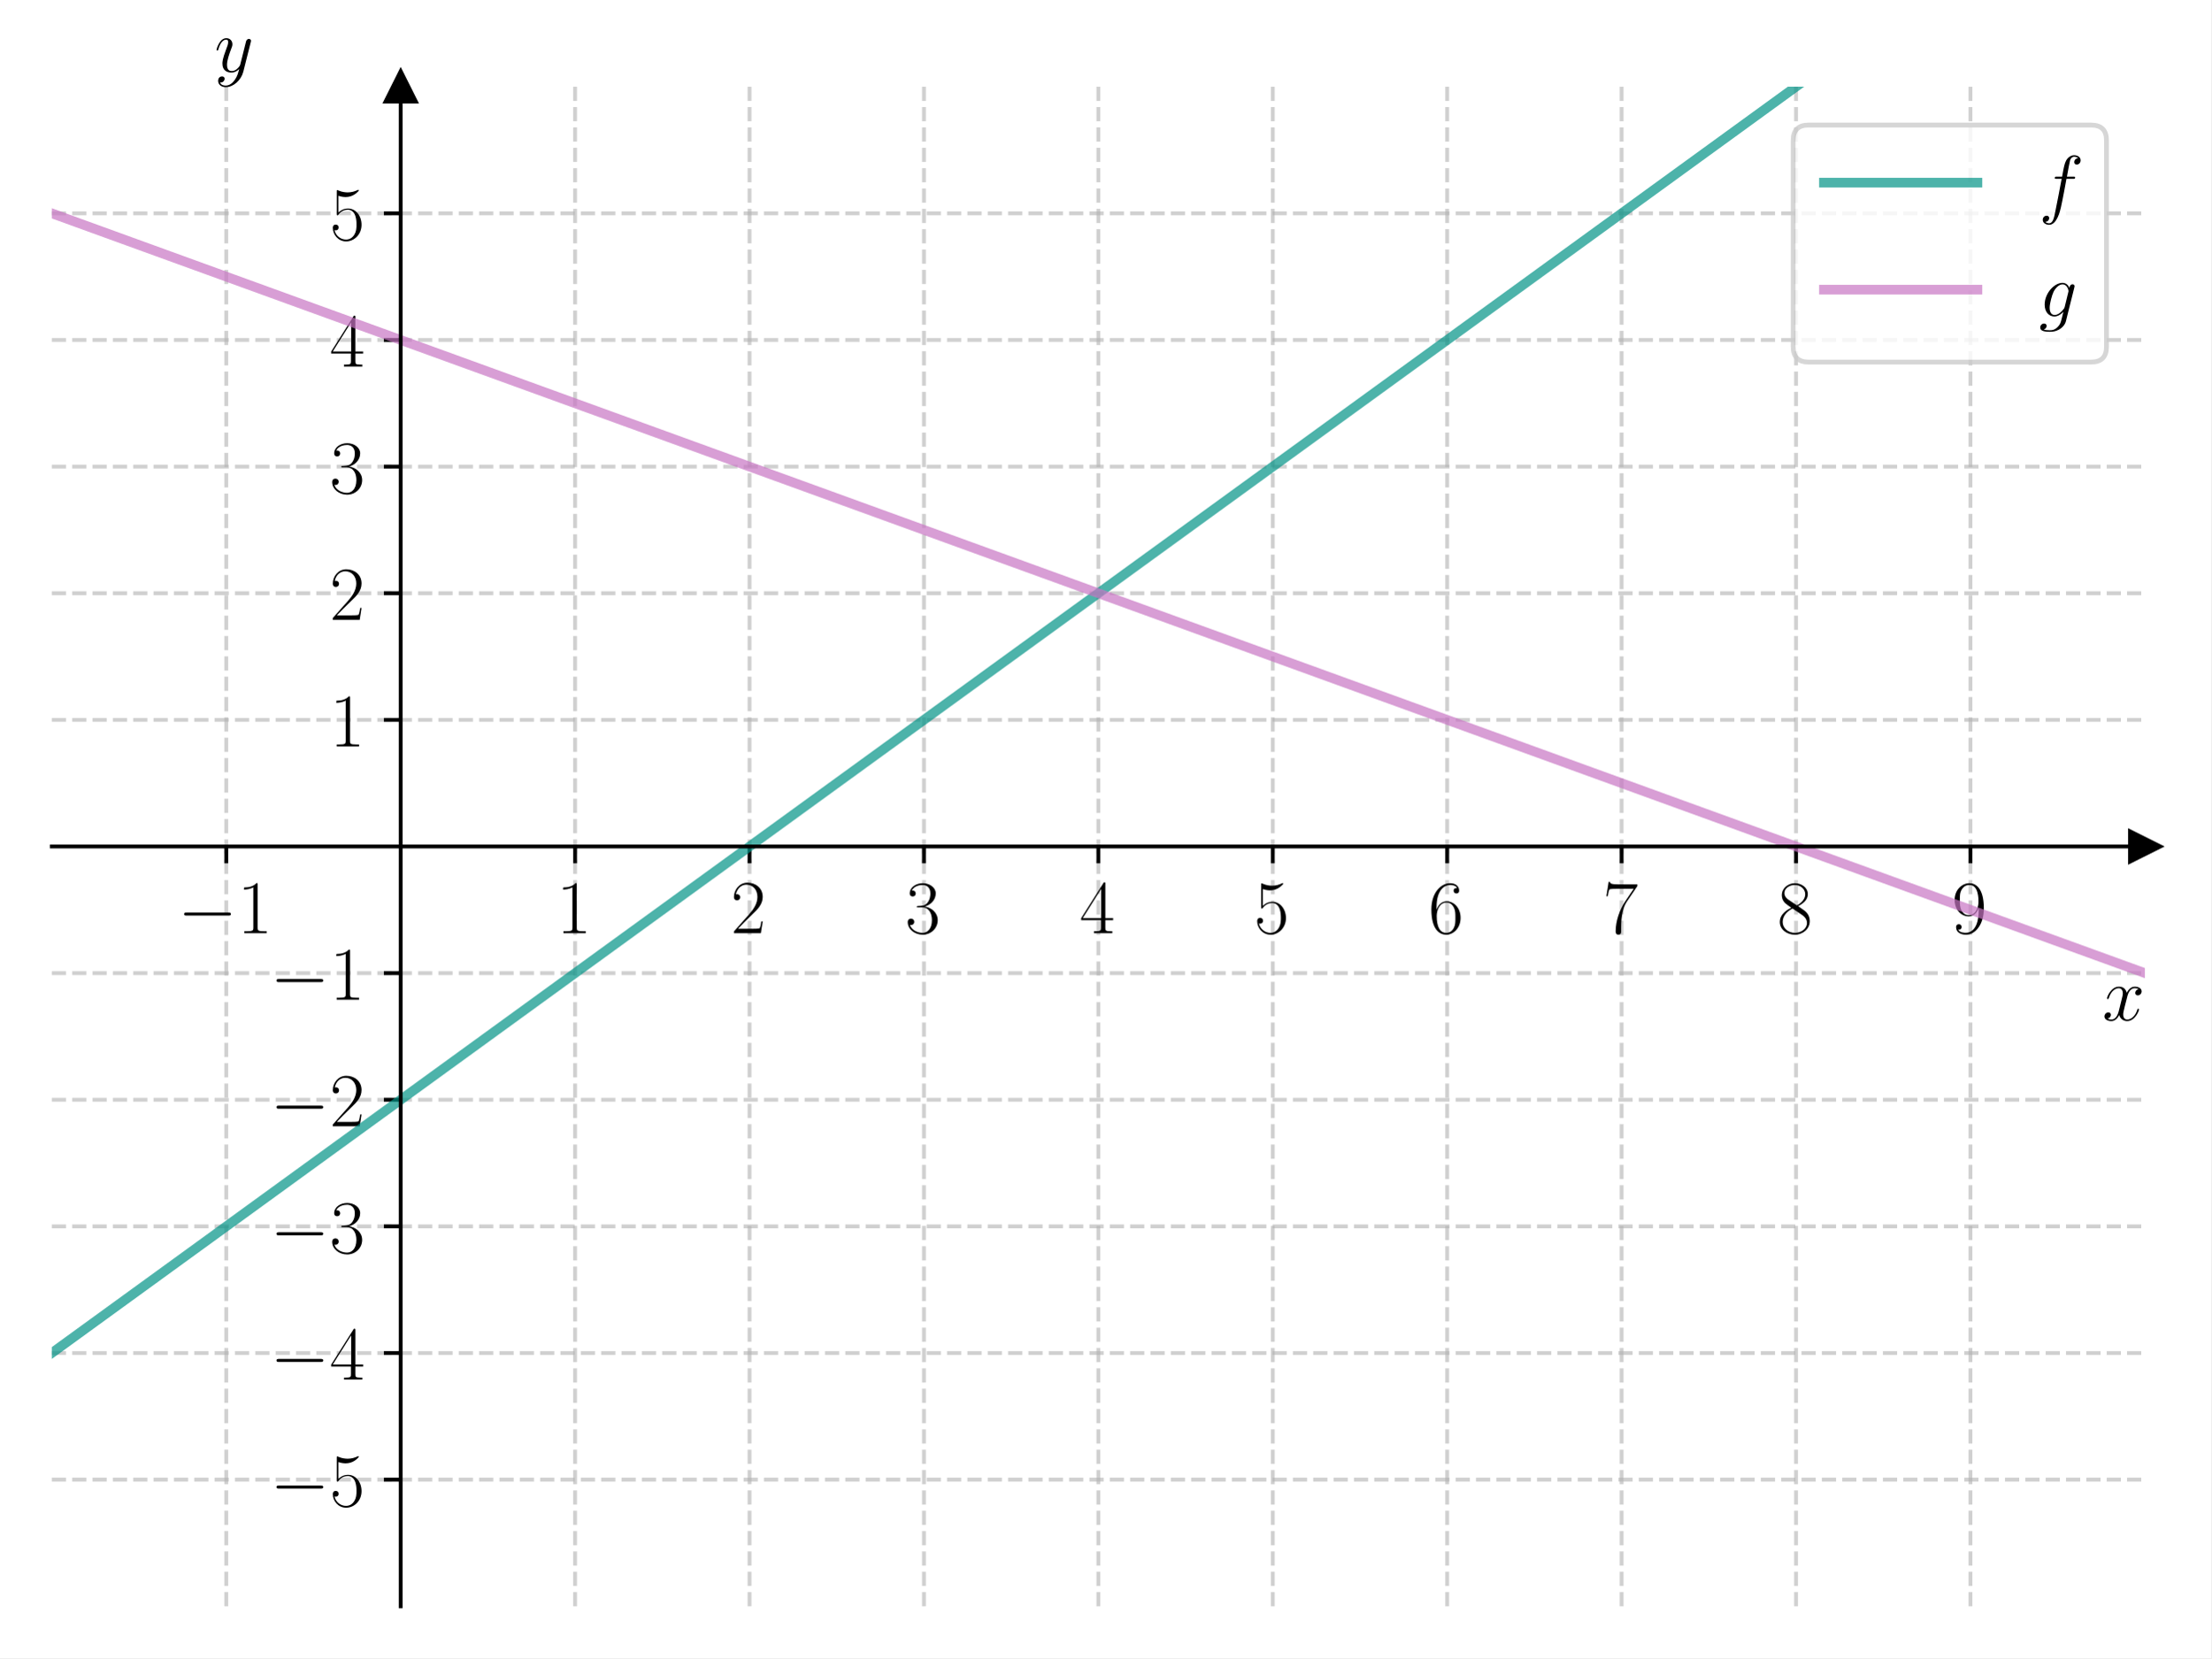
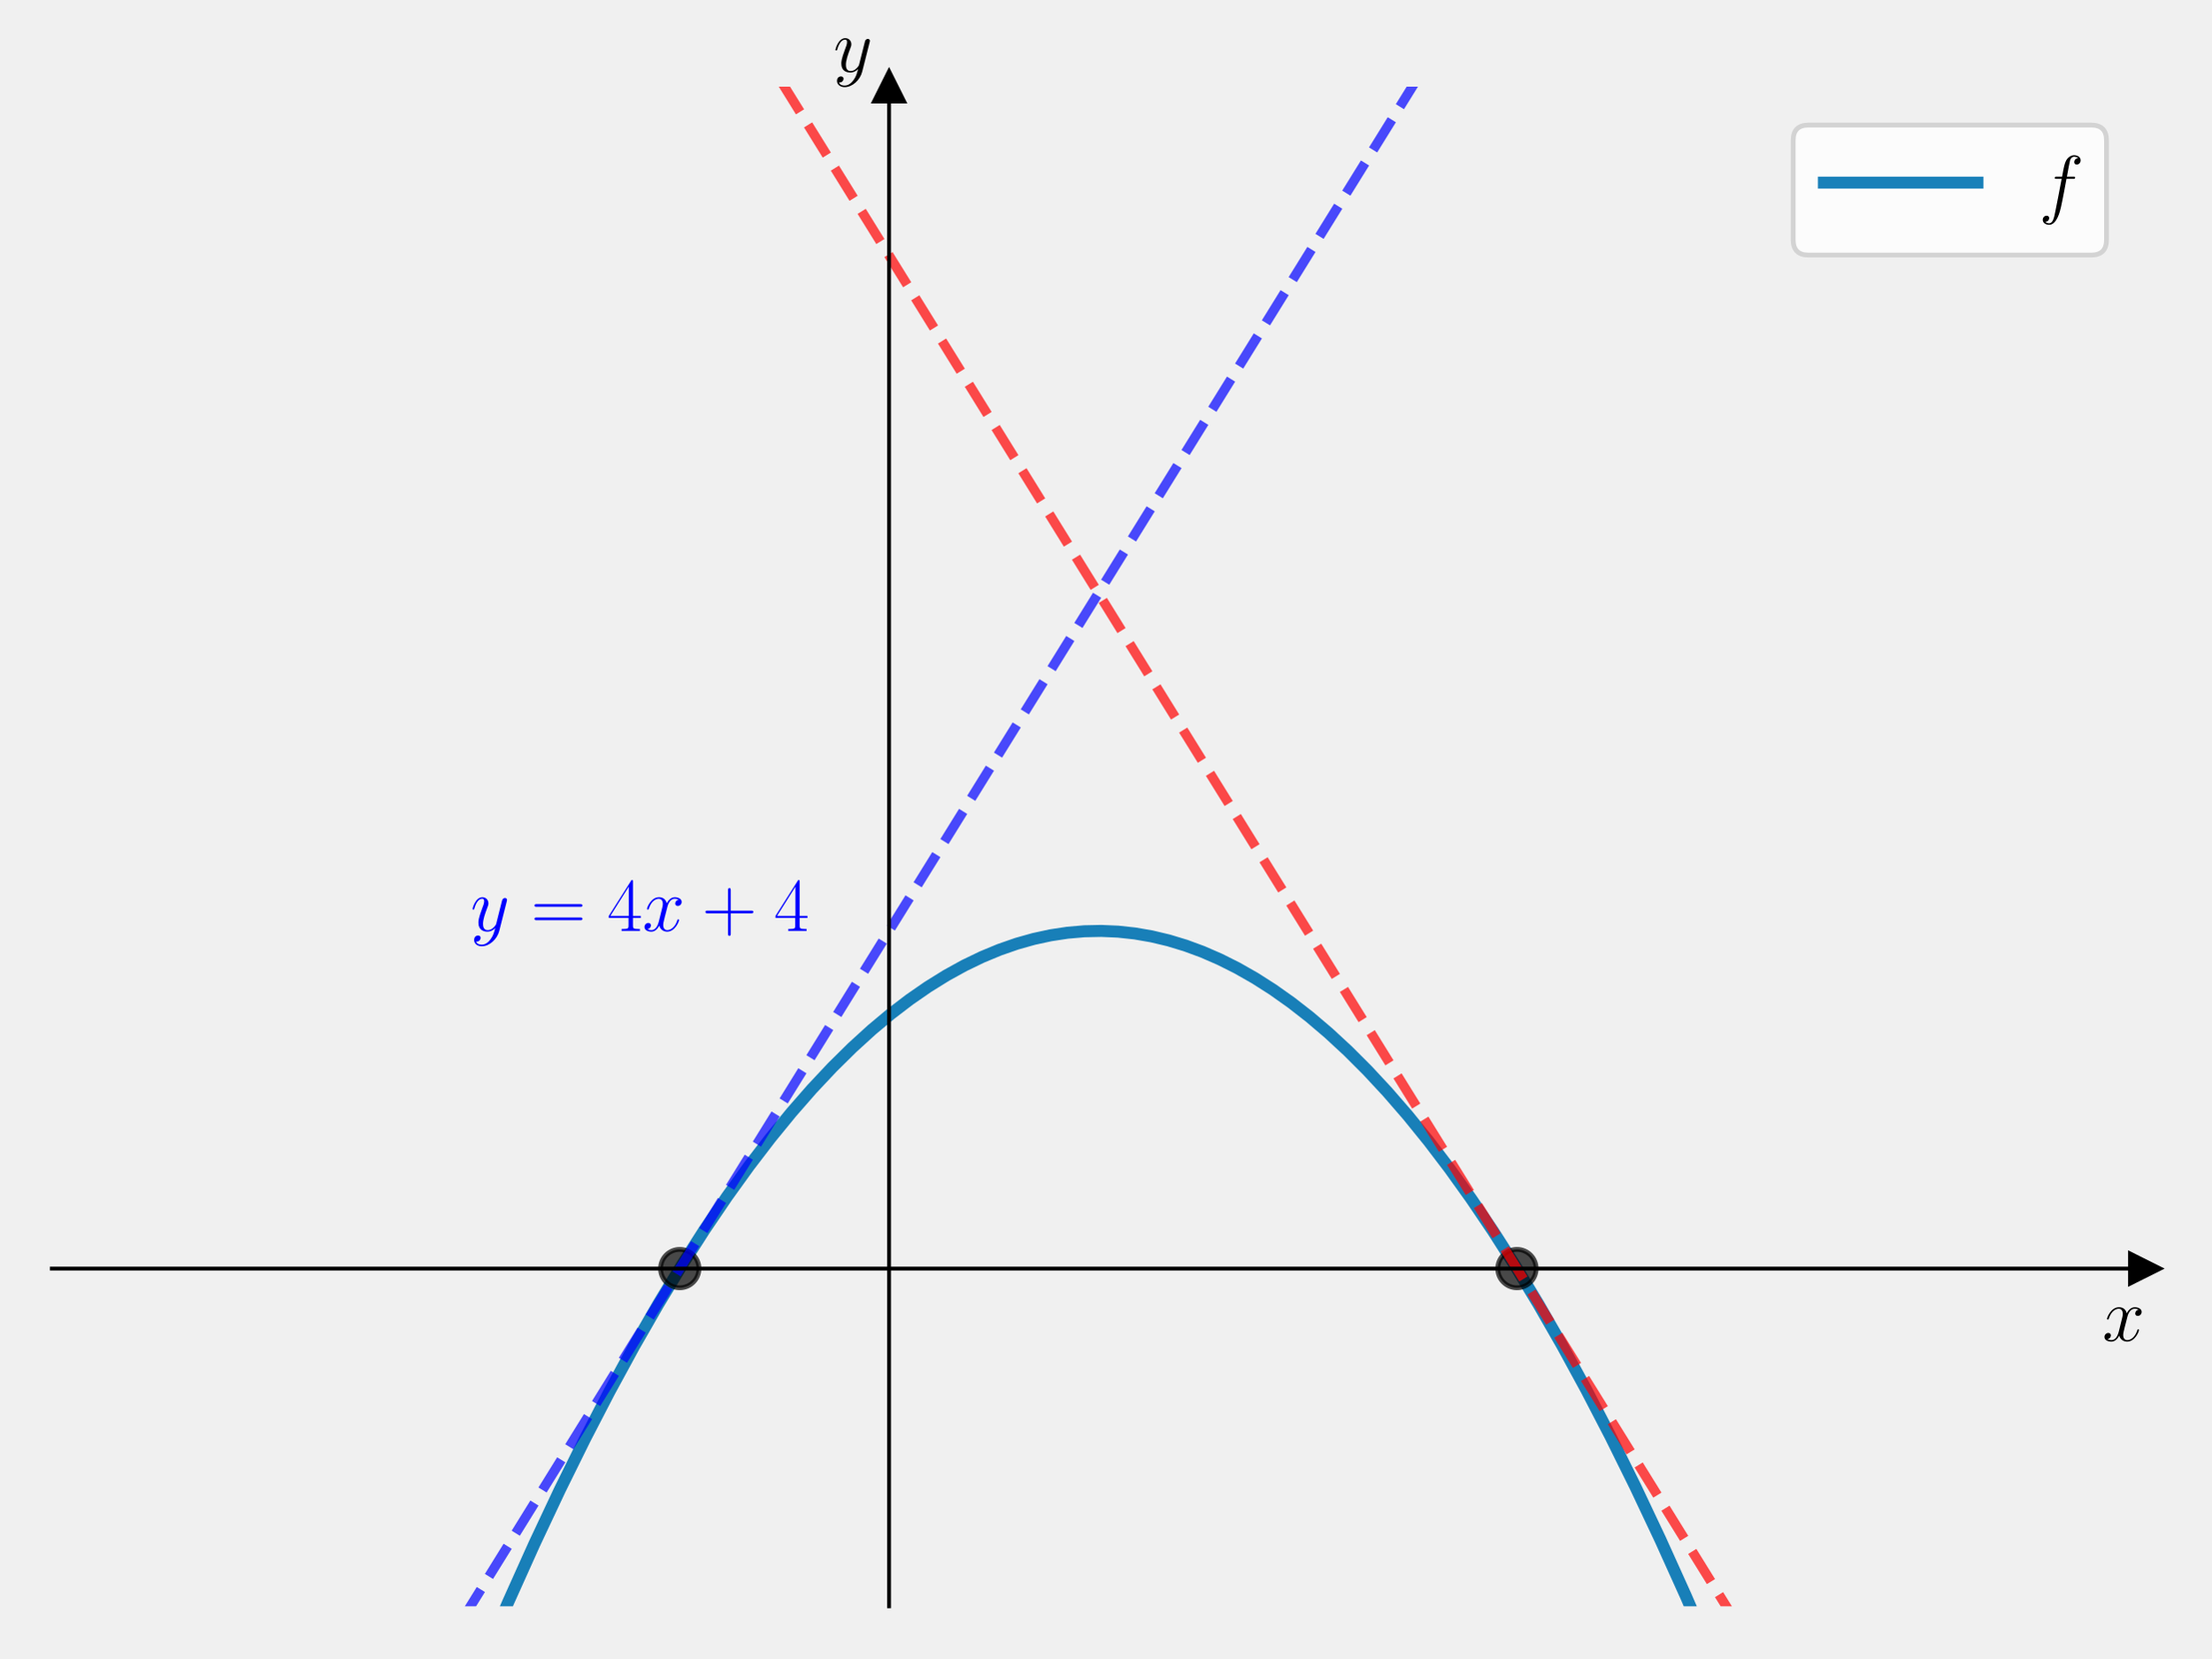
<svg xmlns="http://www.w3.org/2000/svg" xmlns:xlink="http://www.w3.org/1999/xlink" width="460.8pt" height="345.6pt" viewBox="0 0 460.8 345.6" version="1.1">
  <defs>
    <style type="text/css">*{stroke-linejoin: round; stroke-linecap: butt}</style>
  </defs>
  <g id="figure_1">
    <g id="patch_1">
-       <path d="M 0 345.6  L 460.8 345.6  L 460.8 0  L 0 0  z " style="fill: #ffffff" />
+       <path d="M 0 345.6  L 460.8 345.6  L 460.8 0  L 0 0  L 0 345.6  z " style="fill: none" />
    </g>
    <g id="axes_1">
      <g id="patch_2">
-         <path d="M 10.8 334.8  L 447 334.8  L 447 18.065  L 10.8 18.065  z " style="fill: #ffffff" />
+         <path d="M 10.8 334.8  L 447 334.8  L 447 18.065  L 10.8 18.065  L 10.8 334.8  z " style="fill: none" />
      </g>
      <g id="matplotlib.axis_1">
-         <g id="xtick_1">
-           <g id="line2d_1">
-             <path d="M 47.15 334.8  L 47.15 18.065  " clip-path="url(#pbf1d2d48a2)" style="fill: none; stroke-dasharray: 2.96,1.28; stroke-dashoffset: 0; stroke: #b0b0b0; stroke-opacity: 0.6; stroke-width: 0.8" />
-           </g>
-           <g id="line2d_2">
-             <defs>
-               <path id="m925a186d18" d="M 0 0  L 0 3.5  " style="stroke: #000000; stroke-width: 0.8" />
-             </defs>
-             <g>
-               <use xlink:href="#m925a186d18" x="47.15" y="176.432" style="stroke: #000000; stroke-width: 0.8" />
-             </g>
-           </g>
-           <g id="text_1">
-             <g transform="translate(37.04901 194.5019) scale(0.16 -0.16)">
-               <defs>
-                 <path id="CMSY10-0" d="M 4218 1472  C 4326 1472 4442 1472 4442 1600  C 4442 1728 4326 1728 4218 1728  L 755 1728  C 646 1728 531 1728 531 1600  C 531 1472 646 1472 755 1472  L 4218 1472  z " transform="scale(0.015625)" />
-                 <path id="CMR17-31" d="M 1702 4058  C 1702 4192 1696 4192 1606 4192  C 1357 3916 979 3827 621 3827  C 602 3827 570 3827 563 3808  C 557 3795 557 3782 557 3648  C 755 3648 1088 3686 1344 3839  L 1344 461  C 1344 236 1331 160 781 160  L 589 160  L 589 0  C 896 0 1216 0 1523 0  C 1830 0 2150 0 2458 0  L 2458 160  L 2266 160  C 1715 160 1702 230 1702 458  L 1702 4058  z " transform="scale(0.015625)" />
-               </defs>
-               <use xlink:href="#CMSY10-0" transform="scale(0.996264)" />
-               <use xlink:href="#CMR17-31" transform="translate(77.48747 0) scale(0.996264)" />
-             </g>
-           </g>
-         </g>
-         <g id="xtick_2">
-           <g id="line2d_3">
-             <path d="M 119.85 334.8  L 119.85 18.065  " clip-path="url(#pbf1d2d48a2)" style="fill: none; stroke-dasharray: 2.96,1.28; stroke-dashoffset: 0; stroke: #b0b0b0; stroke-opacity: 0.6; stroke-width: 0.8" />
-           </g>
-           <g id="line2d_4">
-             <g>
-               <use xlink:href="#m925a186d18" x="119.85" y="176.432" style="stroke: #000000; stroke-width: 0.8" />
-             </g>
-           </g>
-           <g id="text_2">
-             <g transform="translate(115.948 194.5019) scale(0.16 -0.16)">
-               <use xlink:href="#CMR17-31" transform="scale(0.996264)" />
-             </g>
-           </g>
-         </g>
-         <g id="xtick_3">
-           <g id="line2d_5">
-             <path d="M 156.2 334.8  L 156.2 18.065  " clip-path="url(#pbf1d2d48a2)" style="fill: none; stroke-dasharray: 2.96,1.28; stroke-dashoffset: 0; stroke: #b0b0b0; stroke-opacity: 0.6; stroke-width: 0.8" />
-           </g>
-           <g id="line2d_6">
-             <g>
-               <use xlink:href="#m925a186d18" x="156.2" y="176.432" style="stroke: #000000; stroke-width: 0.8" />
-             </g>
-           </g>
-           <g id="text_3">
-             <g transform="translate(152.298 194.5019) scale(0.16 -0.16)">
-               <defs>
-                 <path id="CMR17-32" d="M 2669 989  L 2554 989  C 2490 536 2438 459 2413 420  C 2381 369 1920 369 1830 369  L 602 369  C 832 619 1280 1072 1824 1597  C 2214 1967 2669 2402 2669 3035  C 2669 3790 2067 4224 1395 4224  C 691 4224 262 3604 262 3030  C 262 2780 448 2748 525 2748  C 589 2748 781 2787 781 3010  C 781 3207 614 3264 525 3264  C 486 3264 448 3258 422 3245  C 544 3790 915 4058 1306 4058  C 1862 4058 2227 3617 2227 3035  C 2227 2479 1901 2000 1536 1584  L 262 146  L 262 0  L 2515 0  L 2669 989  z " transform="scale(0.015625)" />
-               </defs>
-               <use xlink:href="#CMR17-32" transform="scale(0.996264)" />
-             </g>
-           </g>
-         </g>
-         <g id="xtick_4">
-           <g id="line2d_7">
-             <path d="M 192.55 334.8  L 192.55 18.065  " clip-path="url(#pbf1d2d48a2)" style="fill: none; stroke-dasharray: 2.96,1.28; stroke-dashoffset: 0; stroke: #b0b0b0; stroke-opacity: 0.6; stroke-width: 0.8" />
-           </g>
-           <g id="line2d_8">
-             <g>
-               <use xlink:href="#m925a186d18" x="192.55" y="176.432" style="stroke: #000000; stroke-width: 0.8" />
-             </g>
-           </g>
-           <g id="text_4">
-             <g transform="translate(188.648 194.5019) scale(0.16 -0.16)">
-               <defs>
-                 <path id="CMR17-33" d="M 1414 2157  C 1984 2157 2234 1662 2234 1090  C 2234 320 1824 25 1453 25  C 1114 25 563 194 390 693  C 422 680 454 680 486 680  C 640 680 755 782 755 948  C 755 1133 614 1216 486 1216  C 378 1216 211 1165 211 926  C 211 335 787 -128 1466 -128  C 2176 -128 2720 430 2720 1085  C 2720 1707 2208 2157 1600 2227  C 2086 2328 2554 2756 2554 3329  C 2554 3820 2048 4179 1472 4179  C 890 4179 378 3829 378 3329  C 378 3110 544 3072 627 3072  C 762 3072 877 3155 877 3321  C 877 3486 762 3569 627 3569  C 602 3569 570 3569 544 3557  C 730 3959 1235 4032 1459 4032  C 1683 4032 2106 3925 2106 3320  C 2106 3143 2080 2828 1862 2550  C 1670 2304 1453 2304 1242 2284  C 1210 2284 1062 2269 1037 2269  C 992 2263 966 2257 966 2208  C 966 2163 973 2157 1101 2157  L 1414 2157  z " transform="scale(0.015625)" />
-               </defs>
-               <use xlink:href="#CMR17-33" transform="scale(0.996264)" />
-             </g>
-           </g>
-         </g>
-         <g id="xtick_5">
-           <g id="line2d_9">
-             <path d="M 228.9 334.8  L 228.9 18.065  " clip-path="url(#pbf1d2d48a2)" style="fill: none; stroke-dasharray: 2.96,1.28; stroke-dashoffset: 0; stroke: #b0b0b0; stroke-opacity: 0.6; stroke-width: 0.8" />
-           </g>
-           <g id="line2d_10">
-             <g>
-               <use xlink:href="#m925a186d18" x="228.9" y="176.432" style="stroke: #000000; stroke-width: 0.8" />
-             </g>
-           </g>
-           <g id="text_5">
-             <g transform="translate(224.998 194.5019) scale(0.16 -0.16)">
-               <defs>
-                 <path id="CMR17-34" d="M 2150 4122  C 2150 4256 2144 4256 2029 4256  L 128 1254  L 128 1088  L 1779 1088  L 1779 457  C 1779 224 1766 160 1318 160  L 1197 160  L 1197 0  C 1402 0 1747 0 1965 0  C 2182 0 2528 0 2733 0  L 2733 160  L 2611 160  C 2163 160 2150 224 2150 457  L 2150 1088  L 2803 1088  L 2803 1254  L 2150 1254  L 2150 4122  z M 1798 3703  L 1798 1254  L 256 1254  L 1798 3703  z " transform="scale(0.015625)" />
-               </defs>
-               <use xlink:href="#CMR17-34" transform="scale(0.996264)" />
-             </g>
-           </g>
-         </g>
-         <g id="xtick_6">
-           <g id="line2d_11">
-             <path d="M 265.25 334.8  L 265.25 18.065  " clip-path="url(#pbf1d2d48a2)" style="fill: none; stroke-dasharray: 2.96,1.28; stroke-dashoffset: 0; stroke: #b0b0b0; stroke-opacity: 0.6; stroke-width: 0.8" />
-           </g>
-           <g id="line2d_12">
-             <g>
-               <use xlink:href="#m925a186d18" x="265.25" y="176.432" style="stroke: #000000; stroke-width: 0.8" />
-             </g>
-           </g>
-           <g id="text_6">
-             <g transform="translate(261.348 194.5019) scale(0.16 -0.16)">
-               <defs>
-                 <path id="CMR17-35" d="M 730 3692  C 794 3666 1056 3584 1325 3584  C 1920 3584 2246 3911 2432 4100  C 2432 4157 2432 4192 2394 4192  C 2387 4192 2374 4192 2323 4163  C 2099 4058 1837 3973 1517 3973  C 1325 3973 1037 3999 723 4139  C 653 4171 640 4171 634 4171  C 602 4171 595 4164 595 4037  L 595 2203  C 595 2089 595 2057 659 2057  C 691 2057 704 2070 736 2114  C 941 2401 1222 2522 1542 2522  C 1766 2522 2246 2382 2246 1289  C 2246 1085 2246 715 2054 421  C 1894 159 1645 25 1370 25  C 947 25 518 320 403 814  C 429 807 480 795 506 795  C 589 795 749 840 749 1038  C 749 1210 627 1280 506 1280  C 358 1280 262 1190 262 1011  C 262 454 704 -128 1382 -128  C 2042 -128 2669 440 2669 1264  C 2669 2030 2170 2624 1549 2624  C 1222 2624 947 2503 730 2274  L 730 3692  z " transform="scale(0.015625)" />
-               </defs>
-               <use xlink:href="#CMR17-35" transform="scale(0.996264)" />
-             </g>
-           </g>
-         </g>
-         <g id="xtick_7">
-           <g id="line2d_13">
-             <path d="M 301.6 334.8  L 301.6 18.065  " clip-path="url(#pbf1d2d48a2)" style="fill: none; stroke-dasharray: 2.96,1.28; stroke-dashoffset: 0; stroke: #b0b0b0; stroke-opacity: 0.6; stroke-width: 0.8" />
-           </g>
-           <g id="line2d_14">
-             <g>
-               <use xlink:href="#m925a186d18" x="301.6" y="176.432" style="stroke: #000000; stroke-width: 0.8" />
-             </g>
-           </g>
-           <g id="text_7">
-             <g transform="translate(297.698 194.5019) scale(0.16 -0.16)">
-               <defs>
-                 <path id="CMR17-36" d="M 678 2176  C 678 3690 1395 4032 1811 4032  C 1946 4032 2272 4009 2400 3776  C 2298 3776 2106 3776 2106 3553  C 2106 3381 2246 3323 2336 3323  C 2394 3323 2566 3348 2566 3560  C 2566 3954 2246 4179 1805 4179  C 1043 4179 243 3390 243 1984  C 243 253 966 -128 1478 -128  C 2099 -128 2688 427 2688 1283  C 2688 2081 2170 2662 1517 2662  C 1126 2662 838 2407 678 1960  L 678 2176  z M 1478 25  C 691 25 691 1200 691 1436  C 691 1896 909 2560 1504 2560  C 1613 2560 1926 2560 2138 2120  C 2253 1870 2253 1609 2253 1289  C 2253 944 2253 690 2118 434  C 1978 171 1773 25 1478 25  z " transform="scale(0.015625)" />
-               </defs>
-               <use xlink:href="#CMR17-36" transform="scale(0.996264)" />
-             </g>
-           </g>
-         </g>
-         <g id="xtick_8">
-           <g id="line2d_15">
-             <path d="M 337.95 334.8  L 337.95 18.065  " clip-path="url(#pbf1d2d48a2)" style="fill: none; stroke-dasharray: 2.96,1.28; stroke-dashoffset: 0; stroke: #b0b0b0; stroke-opacity: 0.6; stroke-width: 0.8" />
-           </g>
-           <g id="line2d_16">
-             <g>
-               <use xlink:href="#m925a186d18" x="337.95" y="176.432" style="stroke: #000000; stroke-width: 0.8" />
-             </g>
-           </g>
-           <g id="text_8">
-             <g transform="translate(334.048 194.5019) scale(0.16 -0.16)">
-               <defs>
-                 <path id="CMR17-37" d="M 2886 3941  L 2886 4081  L 1382 4081  C 634 4081 621 4165 595 4288  L 480 4288  L 294 3094  L 410 3094  C 429 3215 474 3540 550 3661  C 589 3712 1062 3712 1171 3712  L 2579 3712  L 1869 2661  C 1395 1954 1069 999 1069 165  C 1069 89 1069 -128 1299 -128  C 1530 -128 1530 89 1530 171  L 1530 465  C 1530 1508 1709 2196 2003 2636  L 2886 3941  z " transform="scale(0.015625)" />
-               </defs>
-               <use xlink:href="#CMR17-37" transform="scale(0.996264)" />
-             </g>
-           </g>
-         </g>
-         <g id="xtick_9">
-           <g id="line2d_17">
-             <path d="M 374.3 334.8  L 374.3 18.065  " clip-path="url(#pbf1d2d48a2)" style="fill: none; stroke-dasharray: 2.96,1.28; stroke-dashoffset: 0; stroke: #b0b0b0; stroke-opacity: 0.6; stroke-width: 0.8" />
-           </g>
-           <g id="line2d_18">
-             <g>
-               <use xlink:href="#m925a186d18" x="374.3" y="176.432" style="stroke: #000000; stroke-width: 0.8" />
-             </g>
-           </g>
-           <g id="text_9">
-             <g transform="translate(370.398 194.5019) scale(0.16 -0.16)">
-               <defs>
-                 <path id="CMR17-38" d="M 1741 2264  C 2144 2467 2554 2773 2554 3263  C 2554 3841 1990 4179 1472 4179  C 890 4179 378 3759 378 3180  C 378 3021 416 2747 666 2505  C 730 2442 998 2251 1171 2130  C 883 1983 211 1634 211 934  C 211 279 838 -128 1459 -128  C 2144 -128 2720 362 2720 1010  C 2720 1590 2330 1857 2074 2029  L 1741 2264  z M 902 2822  C 851 2854 595 3051 595 3351  C 595 3739 998 4032 1459 4032  C 1965 4032 2336 3676 2336 3262  C 2336 2669 1670 2331 1638 2331  C 1632 2331 1626 2331 1574 2370  L 902 2822  z M 2080 1519  C 2176 1449 2483 1240 2483 851  C 2483 381 2010 25 1472 25  C 890 25 448 438 448 940  C 448 1443 838 1862 1280 2060  L 2080 1519  z " transform="scale(0.015625)" />
-               </defs>
-               <use xlink:href="#CMR17-38" transform="scale(0.996264)" />
-             </g>
-           </g>
-         </g>
-         <g id="xtick_10">
-           <g id="line2d_19">
-             <path d="M 410.65 334.8  L 410.65 18.065  " clip-path="url(#pbf1d2d48a2)" style="fill: none; stroke-dasharray: 2.96,1.28; stroke-dashoffset: 0; stroke: #b0b0b0; stroke-opacity: 0.6; stroke-width: 0.8" />
-           </g>
-           <g id="line2d_20">
-             <g>
-               <use xlink:href="#m925a186d18" x="410.65" y="176.432" style="stroke: #000000; stroke-width: 0.8" />
-             </g>
-           </g>
-           <g id="text_10">
-             <g transform="translate(406.748 194.5019) scale(0.16 -0.16)">
-               <defs>
-                 <path id="CMR17-39" d="M 2253 1864  C 2253 464 1670 31 1190 31  C 1043 31 685 31 538 294  C 704 268 826 357 826 518  C 826 692 685 749 595 749  C 538 749 365 723 365 506  C 365 71 742 -128 1203 -128  C 1939 -128 2688 674 2688 2073  C 2688 3817 1971 4179 1485 4179  C 851 4179 243 3628 243 2778  C 243 1991 762 1408 1414 1408  C 1952 1408 2189 1903 2253 2112  L 2253 1864  z M 1427 1510  C 1254 1510 1011 1542 813 1922  C 678 2169 678 2461 678 2771  C 678 3146 678 3405 858 3684  C 947 3817 1114 4032 1485 4032  C 2240 4032 2240 2885 2240 2632  C 2240 2182 2035 1510 1427 1510  z " transform="scale(0.015625)" />
-               </defs>
-               <use xlink:href="#CMR17-39" transform="scale(0.996264)" />
-             </g>
-           </g>
-         </g>
-         <g id="text_11">
-           <g transform="translate(438.1306 212.6709) scale(0.16 -0.16)">
+         <g id="text_1">
+           <g transform="translate(438.1306 279.4839) scale(0.16 -0.16)">
            <defs>
              <path id="CMMI12-78" d="M 3034 2606  C 2829 2567 2752 2414 2752 2293  C 2752 2139 2874 2088 2963 2088  C 3155 2088 3290 2254 3290 2427  C 3290 2695 2982 2816 2714 2816  C 2323 2816 2106 2433 2048 2312  C 1901 2816 1504 2816 1389 2816  C 736 2816 390 1980 390 1839  C 390 1814 416 1782 461 1782  C 512 1782 525 1820 538 1846  C 755 2555 1184 2689 1370 2689  C 1658 2689 1715 2420 1715 2267  C 1715 2127 1677 1980 1600 1673  L 1382 798  C 1286 415 1101 64 762 64  C 730 64 570 64 435 147  C 666 192 717 383 717 460  C 717 588 621 664 499 664  C 346 664 179 530 179 326  C 179 57 480 -64 755 -64  C 1062 -64 1280 179 1414 441  C 1517 64 1837 -64 2074 -64  C 2726 -64 3072 773 3072 913  C 3072 945 3046 971 3008 971  C 2950 971 2944 939 2925 888  C 2752 326 2381 64 2093 64  C 1869 64 1747 230 1747 492  C 1747 632 1773 734 1875 1156  L 2099 2024  C 2195 2408 2413 2689 2707 2689  C 2720 2689 2899 2689 3034 2606  z " transform="scale(0.015625)" />
            </defs>
            <use xlink:href="#CMMI12-78" transform="scale(0.996264)" />
          </g>
        </g>
      </g>
      <g id="matplotlib.axis_2">
-         <g id="ytick_1">
-           <g id="line2d_21">
-             <path d="M 10.8 308.405  L 447 308.405  " clip-path="url(#pbf1d2d48a2)" style="fill: none; stroke-dasharray: 2.96,1.28; stroke-dashoffset: 0; stroke: #b0b0b0; stroke-opacity: 0.6; stroke-width: 0.8" />
-           </g>
-           <g id="line2d_22">
-             <defs>
-               <path id="m5322f3f6a4" d="M 0 0  L -3.5 0  " style="stroke: #000000; stroke-width: 0.8" />
-             </defs>
-             <g>
-               <use xlink:href="#m5322f3f6a4" x="83.5" y="308.405" style="stroke: #000000; stroke-width: 0.8" />
-             </g>
-           </g>
-           <g id="text_12">
-             <g transform="translate(56.29802 313.9402) scale(0.16 -0.16)">
-               <use xlink:href="#CMSY10-0" transform="scale(0.996264)" />
-               <use xlink:href="#CMR17-35" transform="translate(77.48747 0) scale(0.996264)" />
-             </g>
-           </g>
-         </g>
-         <g id="ytick_2">
-           <g id="line2d_23">
-             <path d="M 10.8 282.011  L 447 282.011  " clip-path="url(#pbf1d2d48a2)" style="fill: none; stroke-dasharray: 2.96,1.28; stroke-dashoffset: 0; stroke: #b0b0b0; stroke-opacity: 0.6; stroke-width: 0.8" />
-           </g>
-           <g id="line2d_24">
-             <g>
-               <use xlink:href="#m5322f3f6a4" x="83.5" y="282.011" style="stroke: #000000; stroke-width: 0.8" />
-             </g>
-           </g>
-           <g id="text_13">
-             <g transform="translate(56.29802 287.5455) scale(0.16 -0.16)">
-               <use xlink:href="#CMSY10-0" transform="scale(0.996264)" />
-               <use xlink:href="#CMR17-34" transform="translate(77.48747 0) scale(0.996264)" />
-             </g>
-           </g>
-         </g>
-         <g id="ytick_3">
-           <g id="line2d_25">
-             <path d="M 10.8 255.616  L 447 255.616  " clip-path="url(#pbf1d2d48a2)" style="fill: none; stroke-dasharray: 2.96,1.28; stroke-dashoffset: 0; stroke: #b0b0b0; stroke-opacity: 0.6; stroke-width: 0.8" />
-           </g>
-           <g id="line2d_26">
-             <g>
-               <use xlink:href="#m5322f3f6a4" x="83.5" y="255.616" style="stroke: #000000; stroke-width: 0.8" />
-             </g>
-           </g>
-           <g id="text_14">
-             <g transform="translate(56.29802 261.1509) scale(0.16 -0.16)">
-               <use xlink:href="#CMSY10-0" transform="scale(0.996264)" />
-               <use xlink:href="#CMR17-33" transform="translate(77.48747 0) scale(0.996264)" />
-             </g>
-           </g>
-         </g>
-         <g id="ytick_4">
-           <g id="line2d_27">
-             <path d="M 10.8 229.222  L 447 229.222  " clip-path="url(#pbf1d2d48a2)" style="fill: none; stroke-dasharray: 2.96,1.28; stroke-dashoffset: 0; stroke: #b0b0b0; stroke-opacity: 0.6; stroke-width: 0.8" />
-           </g>
-           <g id="line2d_28">
-             <g>
-               <use xlink:href="#m5322f3f6a4" x="83.5" y="229.222" style="stroke: #000000; stroke-width: 0.8" />
-             </g>
-           </g>
-           <g id="text_15">
-             <g transform="translate(56.29802 234.7563) scale(0.16 -0.16)">
-               <use xlink:href="#CMSY10-0" transform="scale(0.996264)" />
-               <use xlink:href="#CMR17-32" transform="translate(77.48747 0) scale(0.996264)" />
-             </g>
-           </g>
-         </g>
-         <g id="ytick_5">
-           <g id="line2d_29">
-             <path d="M 10.8 202.827  L 447 202.827  " clip-path="url(#pbf1d2d48a2)" style="fill: none; stroke-dasharray: 2.96,1.28; stroke-dashoffset: 0; stroke: #b0b0b0; stroke-opacity: 0.6; stroke-width: 0.8" />
-           </g>
-           <g id="line2d_30">
-             <g>
-               <use xlink:href="#m5322f3f6a4" x="83.5" y="202.827" style="stroke: #000000; stroke-width: 0.8" />
-             </g>
-           </g>
-           <g id="text_16">
-             <g transform="translate(56.29802 208.3617) scale(0.16 -0.16)">
-               <use xlink:href="#CMSY10-0" transform="scale(0.996264)" />
-               <use xlink:href="#CMR17-31" transform="translate(77.48747 0) scale(0.996264)" />
-             </g>
-           </g>
-         </g>
-         <g id="ytick_6">
-           <g id="line2d_31">
-             <path d="M 10.8 150.038  L 447 150.038  " clip-path="url(#pbf1d2d48a2)" style="fill: none; stroke-dasharray: 2.96,1.28; stroke-dashoffset: 0; stroke: #b0b0b0; stroke-opacity: 0.6; stroke-width: 0.8" />
-           </g>
-           <g id="line2d_32">
-             <g>
-               <use xlink:href="#m5322f3f6a4" x="83.5" y="150.038" style="stroke: #000000; stroke-width: 0.8" />
-             </g>
-           </g>
-           <g id="text_17">
-             <g transform="translate(68.69601 155.5724) scale(0.16 -0.16)">
-               <use xlink:href="#CMR17-31" transform="scale(0.996264)" />
-             </g>
-           </g>
-         </g>
-         <g id="ytick_7">
-           <g id="line2d_33">
-             <path d="M 10.8 123.643  L 447 123.643  " clip-path="url(#pbf1d2d48a2)" style="fill: none; stroke-dasharray: 2.96,1.28; stroke-dashoffset: 0; stroke: #b0b0b0; stroke-opacity: 0.6; stroke-width: 0.8" />
-           </g>
-           <g id="line2d_34">
-             <g>
-               <use xlink:href="#m5322f3f6a4" x="83.5" y="123.643" style="stroke: #000000; stroke-width: 0.8" />
-             </g>
-           </g>
-           <g id="text_18">
-             <g transform="translate(68.69601 129.1778) scale(0.16 -0.16)">
-               <use xlink:href="#CMR17-32" transform="scale(0.996264)" />
-             </g>
-           </g>
-         </g>
-         <g id="ytick_8">
-           <g id="line2d_35">
-             <path d="M 10.8 97.248  L 447 97.248  " clip-path="url(#pbf1d2d48a2)" style="fill: none; stroke-dasharray: 2.96,1.28; stroke-dashoffset: 0; stroke: #b0b0b0; stroke-opacity: 0.6; stroke-width: 0.8" />
-           </g>
-           <g id="line2d_36">
-             <g>
-               <use xlink:href="#m5322f3f6a4" x="83.5" y="97.248" style="stroke: #000000; stroke-width: 0.8" />
-             </g>
-           </g>
-           <g id="text_19">
-             <g transform="translate(68.69601 102.7832) scale(0.16 -0.16)">
-               <use xlink:href="#CMR17-33" transform="scale(0.996264)" />
-             </g>
-           </g>
-         </g>
-         <g id="ytick_9">
-           <g id="line2d_37">
-             <path d="M 10.8 70.854  L 447 70.854  " clip-path="url(#pbf1d2d48a2)" style="fill: none; stroke-dasharray: 2.96,1.28; stroke-dashoffset: 0; stroke: #b0b0b0; stroke-opacity: 0.6; stroke-width: 0.8" />
-           </g>
-           <g id="line2d_38">
-             <g>
-               <use xlink:href="#m5322f3f6a4" x="83.5" y="70.854" style="stroke: #000000; stroke-width: 0.8" />
-             </g>
-           </g>
-           <g id="text_20">
-             <g transform="translate(68.69601 76.38857) scale(0.16 -0.16)">
-               <use xlink:href="#CMR17-34" transform="scale(0.996264)" />
-             </g>
-           </g>
-         </g>
-         <g id="ytick_10">
-           <g id="line2d_39">
-             <path d="M 10.8 44.459  L 447 44.459  " clip-path="url(#pbf1d2d48a2)" style="fill: none; stroke-dasharray: 2.96,1.28; stroke-dashoffset: 0; stroke: #b0b0b0; stroke-opacity: 0.6; stroke-width: 0.8" />
-           </g>
-           <g id="line2d_40">
-             <g>
-               <use xlink:href="#m5322f3f6a4" x="83.5" y="44.459" style="stroke: #000000; stroke-width: 0.8" />
-             </g>
-           </g>
-           <g id="text_21">
-             <g transform="translate(68.69601 49.99395) scale(0.16 -0.16)">
-               <use xlink:href="#CMR17-35" transform="scale(0.996264)" />
-             </g>
-           </g>
-         </g>
-         <g id="text_22">
-           <g transform="translate(44.68775 14.96506) scale(0.16 -0.16)">
+         <g id="text_2">
+           <g transform="translate(173.6697 14.96506) scale(0.16 -0.16)">
            <defs>
              <path id="CMMI12-79" d="M 1683 -700  C 1510 -939 1261 -1152 947 -1152  C 870 -1152 563 -1152 467 -889  C 486 -895 518 -895 531 -895  C 723 -895 851 -729 851 -582  C 851 -435 730 -384 634 -384  C 531 -384 307 -458 307 -759  C 307 -1071 582 -1286 947 -1286  C 1587 -1286 2234 -700 2413 6  L 3040 2485  C 3046 2517 3059 2556 3059 2594  C 3059 2689 2982 2753 2886 2753  C 2829 2753 2694 2727 2643 2535  L 2170 658  C 2138 543 2138 530 2086 460  C 1958 281 1747 64 1440 64  C 1082 64 1050 415 1050 588  C 1050 952 1222 1443 1395 1903  C 1466 2088 1504 2178 1504 2305  C 1504 2574 1312 2816 998 2816  C 410 2816 173 1890 173 1839  C 173 1814 198 1782 243 1782  C 301 1782 307 1807 333 1897  C 486 2433 730 2689 979 2689  C 1037 2689 1146 2689 1146 2478  C 1146 2312 1075 2127 979 1884  C 666 1047 666 837 666 683  C 666 77 1101 -64 1421 -64  C 1606 -64 1837 -6 2061 230  L 2067 224  C 1971 -147 1907 -392 1683 -700  z " transform="scale(0.015625)" />
            </defs>
            <use xlink:href="#CMMI12-79" transform="scale(0.996264)" />
          </g>
        </g>
      </g>
-       <g id="line2d_41">
+       <g id="line2d_1">
        <defs>
-           <path id="m64b9c745b3" d="M 3 0  L -3 -3  L -3 3  z " style="stroke: #000000; stroke-linejoin: miter" />
+           <path id="m34a074af19" d="M 3 0  L -3 -3  L -3 3  z " style="stroke: #000000; stroke-linejoin: miter" />
        </defs>
        <g>
-           <use xlink:href="#m64b9c745b3" x="447" y="176.432" style="stroke: #000000; stroke-linejoin: miter" />
+           <use xlink:href="#m34a074af19" x="447" y="264.414" style="stroke: #000000; stroke-linejoin: miter" />
        </g>
      </g>
-       <g id="line2d_42">
+       <g id="line2d_2">
        <defs>
-           <path id="mb15572eff2" d="M 0 -3  L -3 3  L 3 3  z " style="stroke: #000000; stroke-linejoin: miter" />
+           <path id="m5de1429d03" d="M 0 -3  L -3 3  L 3 3  z " style="stroke: #000000; stroke-linejoin: miter" />
        </defs>
        <g>
-           <use xlink:href="#mb15572eff2" x="83.5" y="18.065" style="stroke: #000000; stroke-linejoin: miter" />
+           <use xlink:href="#m5de1429d03" x="185.28" y="18.065" style="stroke: #000000; stroke-linejoin: miter" />
        </g>
      </g>
-       <g id="line2d_43">
-         <path d="M 10.658 282.114  L 14.211 279.534  L 17.764 276.954  L 21.318 274.374  L 24.871 271.793  L 28.424 269.213  L 31.978 266.633  L 35.531 264.053  L 39.084 261.473  L 42.637 258.893  L 46.191 256.313  L 49.744 253.733  L 53.297 251.153  L 56.85 248.572  L 60.404 245.992  L 63.957 243.412  L 67.51 240.832  L 71.064 238.252  L 74.617 235.672  L 78.17 233.092  L 81.723 230.512  L 85.277 227.931  L 88.83 225.351  L 92.383 222.771  L 95.936 220.191  L 99.49 217.611  L 103.043 215.031  L 106.596 212.451  L 110.15 209.871  L 113.703 207.29  L 117.256 204.71  L 120.809 202.13  L 124.363 199.55  L 127.916 196.97  L 131.469 194.39  L 135.022 191.81  L 138.576 189.23  L 142.129 186.65  L 145.682 184.069  L 149.236 181.489  L 152.789 178.909  L 156.342 176.329  L 159.895 173.749  L 163.449 171.169  L 167.002 168.589  L 170.555 166.009  L 174.109 163.428  L 177.662 160.848  L 181.215 158.268  L 184.768 155.688  L 188.322 153.108  L 191.875 150.528  L 195.428 147.948  L 198.981 145.368  L 202.535 142.788  L 206.088 140.207  L 209.641 137.627  L 213.195 135.047  L 216.748 132.467  L 220.301 129.887  L 223.854 127.307  L 227.408 124.727  L 230.961 122.147  L 234.514 119.566  L 238.067 116.986  L 241.621 114.406  L 245.174 111.826  L 248.727 109.246  L 252.281 106.666  L 255.834 104.086  L 259.387 101.506  L 262.94 98.925  L 266.494 96.345  L 270.047 93.765  L 273.6 91.185  L 277.153 88.605  L 280.707 86.025  L 284.26 83.445  L 287.813 80.865  L 291.367 78.285  L 294.92 75.704  L 298.473 73.124  L 302.026 70.544  L 305.58 67.964  L 309.133 65.384  L 312.686 62.804  L 316.239 60.224  L 319.793 57.644  L 323.346 55.063  L 326.899 52.483  L 330.453 49.903  L 334.006 47.323  L 337.559 44.743  L 341.112 42.163  L 344.666 39.583  L 348.219 37.003  L 351.772 34.422  L 355.326 31.842  L 358.879 29.262  L 362.432 26.682  L 365.985 24.102  L 369.539 21.522  L 373.092 18.942  L 376.645 16.362  L 380.198 13.782  L 383.752 11.201  L 387.305 8.621  L 390.858 6.041  L 394.412 3.461  L 397.965 0.881  L 400.555 -1  " clip-path="url(#pbf1d2d48a2)" style="fill: none; stroke: #029386; stroke-opacity: 0.7; stroke-width: 2; stroke-linecap: square" />
+       <g id="line2d_3">
+         <path d="M 100.457 346.6  L 105.922 333.892  L 111.355 321.808  L 116.681 310.491  L 121.901 299.909  L 127.013 290.032  L 132.126 280.638  L 137.133 271.909  L 142.033 263.814  L 146.826 256.325  L 151.513 249.413  L 156.093 243.051  L 160.567 237.211  L 164.935 231.868  L 169.195 226.995  L 173.456 222.457  L 177.611 218.357  L 181.658 214.668  L 185.6 211.368  L 189.541 208.355  L 193.376 205.7  L 197.21 203.316  L 200.938 201.259  L 204.667 199.46  L 208.288 197.958  L 211.91 196.698  L 215.425 195.708  L 218.94 194.946  L 222.456 194.413  L 225.971 194.108  L 229.486 194.032  L 233.001 194.184  L 236.516 194.565  L 240.031 195.175  L 243.547 196.013  L 247.062 197.079  L 250.577 198.374  L 254.199 199.948  L 257.82 201.764  L 261.548 203.886  L 265.277 206.266  L 269.111 208.982  L 272.946 211.971  L 276.887 215.325  L 280.935 219.069  L 284.983 223.117  L 289.137 227.586  L 293.398 232.501  L 297.765 237.887  L 302.133 243.626  L 306.606 249.871  L 311.187 256.649  L 315.874 263.985  L 320.667 271.909  L 325.567 280.448  L 330.573 289.631  L 335.686 299.488  L 340.799 309.829  L 346.019 320.883  L 351.345 332.683  L 356.777 345.26  L 357.343 346.6  L 357.343 346.6  " clip-path="url(#pc2db29e5b5)" style="fill: none; stroke: #0072b2; stroke-opacity: 0.9; stroke-width: 2.5; stroke-linecap: square" />
      </g>
-       <g id="line2d_44">
-         <path d="M 10.658 44.408  L 14.211 45.698  L 17.764 46.988  L 21.318 48.278  L 24.871 49.568  L 28.424 50.858  L 31.978 52.148  L 35.531 53.438  L 39.084 54.728  L 42.637 56.018  L 46.191 57.308  L 49.744 58.598  L 53.297 59.888  L 56.85 61.178  L 60.404 62.468  L 63.957 63.758  L 67.51 65.049  L 71.064 66.339  L 74.617 67.629  L 78.17 68.919  L 81.723 70.209  L 85.277 71.499  L 88.83 72.789  L 92.383 74.079  L 95.936 75.369  L 99.49 76.659  L 103.043 77.949  L 106.596 79.239  L 110.15 80.529  L 113.703 81.819  L 117.256 83.109  L 120.809 84.399  L 124.363 85.689  L 127.916 86.98  L 131.469 88.27  L 135.022 89.56  L 138.576 90.85  L 142.129 92.14  L 145.682 93.43  L 149.236 94.72  L 152.789 96.01  L 156.342 97.3  L 159.895 98.59  L 163.449 99.88  L 167.002 101.17  L 170.555 102.46  L 174.109 103.75  L 177.662 105.04  L 181.215 106.33  L 184.768 107.62  L 188.322 108.911  L 191.875 110.201  L 195.428 111.491  L 198.981 112.781  L 202.535 114.071  L 206.088 115.361  L 209.641 116.651  L 213.195 117.941  L 216.748 119.231  L 220.301 120.521  L 223.854 121.811  L 227.408 123.101  L 230.961 124.391  L 234.514 125.681  L 238.067 126.971  L 241.621 128.261  L 245.174 129.551  L 248.727 130.842  L 252.281 132.132  L 255.834 133.422  L 259.387 134.712  L 262.94 136.002  L 266.494 137.292  L 270.047 138.582  L 273.6 139.872  L 277.153 141.162  L 280.707 142.452  L 284.26 143.742  L 287.813 145.032  L 291.367 146.322  L 294.92 147.612  L 298.473 148.902  L 302.026 150.192  L 305.58 151.483  L 309.133 152.773  L 312.686 154.063  L 316.239 155.353  L 319.793 156.643  L 323.346 157.933  L 326.899 159.223  L 330.453 160.513  L 334.006 161.803  L 337.559 163.093  L 341.112 164.383  L 344.666 165.673  L 348.219 166.963  L 351.772 168.253  L 355.326 169.543  L 358.879 170.833  L 362.432 172.123  L 365.985 173.414  L 369.539 174.704  L 373.092 175.994  L 376.645 177.284  L 380.198 178.574  L 383.752 179.864  L 387.305 181.154  L 390.858 182.444  L 394.412 183.734  L 397.965 185.024  L 401.518 186.314  L 405.071 187.604  L 408.625 188.894  L 412.178 190.184  L 415.731 191.474  L 419.284 192.764  L 422.838 194.054  L 426.391 195.345  L 429.944 196.635  L 433.498 197.925  L 437.051 199.215  L 440.604 200.505  L 444.157 201.795  L 447.711 203.085  " clip-path="url(#pbf1d2d48a2)" style="fill: none; stroke: #c875c4; stroke-opacity: 0.7; stroke-width: 2; stroke-linecap: square" />
+       <g id="line2d_4">
+         <defs>
+           <path id="m2ac2b55046" d="M 0 4  C 1.061 4 2.078 3.579 2.828 2.828  C 3.579 2.078 4 1.061 4 0  C 4 -1.061 3.579 -2.078 2.828 -2.828  C 2.078 -3.579 1.061 -4 0 -4  C -1.061 -4 -2.078 -3.579 -2.828 -2.828  C -3.579 -2.078 -4 -1.061 -4 0  C -4 1.061 -3.579 2.078 -2.828 2.828  C -2.078 3.579 -1.061 4 0 4  z " style="stroke: #000000; stroke-opacity: 0.7" />
+         </defs>
+         <g clip-path="url(#pc2db29e5b5)">
+           <use xlink:href="#m2ac2b55046" x="141.66" y="264.414" style="fill-opacity: 0.7; stroke: #000000; stroke-opacity: 0.7" />
+         </g>
+       </g>
+       <g id="line2d_5">
+         <g clip-path="url(#pc2db29e5b5)">
+           <use xlink:href="#m2ac2b55046" x="316.14" y="264.414" style="fill-opacity: 0.7; stroke: #000000; stroke-opacity: 0.7" />
+         </g>
+       </g>
+       <g id="line2d_6">
+         <path d="M 90.727 346.6  L 306.145 -1  L 306.145 -1  " clip-path="url(#pc2db29e5b5)" style="fill: none; stroke-dasharray: 7.4,3.2; stroke-dashoffset: 0; stroke: #0000ff; stroke-opacity: 0.7; stroke-width: 2" />
+       </g>
+       <g id="line2d_7">
+         <path d="M 151.655 -1  L 367.073 346.6  L 367.073 346.6  " clip-path="url(#pc2db29e5b5)" style="fill: none; stroke-dasharray: 7.4,3.2; stroke-dashoffset: 0; stroke: #ff0000; stroke-opacity: 0.7; stroke-width: 2" />
      </g>
      <g id="patch_3">
-         <path d="M 83.5 334.8  L 83.5 18.065  " style="fill: none; stroke: #000000; stroke-width: 0.8; stroke-linejoin: miter; stroke-linecap: square" />
+         <path d="M 185.28 334.8  L 185.28 18.065  " style="fill: none; stroke: #000000; stroke-width: 0.8; stroke-linejoin: miter; stroke-linecap: square" />
      </g>
      <g id="patch_4">
        <path d="M 447 334.8  L 447 18.065  " style="fill: none" />
      </g>
      <g id="patch_5">
-         <path d="M 10.8 176.432  L 447 176.432  " style="fill: none; stroke: #000000; stroke-width: 0.8; stroke-linejoin: miter; stroke-linecap: square" />
+         <path d="M 10.8 264.414  L 447 264.414  " style="fill: none; stroke: #000000; stroke-width: 0.8; stroke-linejoin: miter; stroke-linecap: square" />
      </g>
      <g id="patch_6">
        <path d="M 10.8 18.065  L 447 18.065  " style="fill: none" />
      </g>
+       <g id="text_3">
+         <g style="fill: #0000ff" transform="translate(98.04 194.0287) scale(0.16 -0.16)">
+           <defs>
+             <path id="CMR17-3d" d="M 4115 2017  C 4211 2017 4307 2017 4307 2125  C 4307 2240 4198 2240 4090 2240  L 512 2240  C 403 2240 294 2240 294 2125  C 294 2017 390 2017 486 2017  L 4115 2017  z M 4090 896  C 4198 896 4307 896 4307 1011  C 4307 1119 4211 1119 4115 1119  L 486 1119  C 390 1119 294 1119 294 1011  C 294 896 403 896 512 896  L 4090 896  z " transform="scale(0.015625)" />
+             <path id="CMR17-34" d="M 2150 4122  C 2150 4256 2144 4256 2029 4256  L 128 1254  L 128 1088  L 1779 1088  L 1779 457  C 1779 224 1766 160 1318 160  L 1197 160  L 1197 0  C 1402 0 1747 0 1965 0  C 2182 0 2528 0 2733 0  L 2733 160  L 2611 160  C 2163 160 2150 224 2150 457  L 2150 1088  L 2803 1088  L 2803 1254  L 2150 1254  L 2150 4122  z M 1798 3703  L 1798 1254  L 256 1254  L 1798 3703  z " transform="scale(0.015625)" />
+             <path id="CMR17-2b" d="M 2413 1472  L 4109 1472  C 4198 1472 4307 1472 4307 1580  C 4307 1695 4205 1695 4109 1695  L 2413 1695  L 2413 3386  C 2413 3475 2413 3584 2304 3584  C 2189 3584 2189 3482 2189 3386  L 2189 1695  L 493 1695  C 403 1695 294 1695 294 1587  C 294 1472 397 1472 493 1472  L 2189 1472  L 2189 -218  C 2189 -307 2189 -416 2298 -416  C 2413 -416 2413 -314 2413 -218  L 2413 1472  z " transform="scale(0.015625)" />
+           </defs>
+           <use xlink:href="#CMMI12-79" transform="scale(0.996264)" />
+           <use xlink:href="#CMR17-3d" transform="translate(78.81279 0) scale(0.996264)" />
+           <use xlink:href="#CMR17-34" transform="translate(178.2016 0) scale(0.996264)" />
+           <use xlink:href="#CMMI12-78" transform="translate(223.8921 0) scale(0.996264)" />
+           <use xlink:href="#CMR17-2b" transform="translate(301.4653 0) scale(0.996264)" />
+           <use xlink:href="#CMR17-34" transform="translate(395.3193 0) scale(0.996264)" />
+         </g>
+       </g>
      <g id="legend_1">
        <g id="patch_7">
-           <path d="M 376.907 75.463  L 435.8 75.463  Q 439 75.463 439 72.263  L 439 29.265  Q 439 26.065 435.8 26.065  L 376.907 26.065  Q 373.707 26.065 373.707 29.265  L 373.707 72.263  Q 373.707 75.463 376.907 75.463  z " style="fill: #ffffff; opacity: 0.8; stroke: #cccccc; stroke-linejoin: miter" />
+           <path d="M 376.907 53.164  L 435.8 53.164  Q 439 53.164 439 49.964  L 439 29.265  Q 439 26.065 435.8 26.065  L 376.907 26.065  Q 373.707 26.065 373.707 29.265  L 373.707 49.964  Q 373.707 53.164 376.907 53.164  z " style="fill: #ffffff; opacity: 0.8; stroke: #cccccc; stroke-linejoin: miter" />
        </g>
-         <g id="line2d_45">
-           <path d="M 380.107 38.065  L 396.107 38.065  L 412.107 38.065  " style="fill: none; stroke: #029386; stroke-opacity: 0.7; stroke-width: 2; stroke-linecap: square" />
+         <g id="line2d_8">
+           <path d="M 380.107 38.065  L 396.107 38.065  L 412.107 38.065  " style="fill: none; stroke: #0072b2; stroke-opacity: 0.9; stroke-width: 2.5; stroke-linecap: square" />
        </g>
-         <g id="text_23">
+         <g id="text_4">
          <g transform="translate(424.9067 43.66453) scale(0.16 -0.16)">
            <defs>
              <path id="CMMI12-66" d="M 2854 2566  C 2982 2566 3034 2566 3034 2688  C 3034 2752 2982 2752 2867 2752  L 2349 2752  C 2470 3429 2560 3897 2611 4107  C 2650 4265 2784 4416 2950 4416  C 3085 4416 3219 4358 3283 4298  C 3034 4272 2957 4082 2957 3969  C 2957 3837 3053 3759 3174 3759  C 3302 3759 3494 3870 3494 4119  C 3494 4393 3226 4544 2944 4544  C 2669 4544 2400 4334 2272 4078  C 2157 3848 2093 3611 1946 2752  L 1517 2752  C 1395 2752 1331 2752 1331 2637  C 1331 2566 1370 2566 1498 2566  L 1907 2566  C 1792 1976 1530 542 1382 -137  C 1274 -689 1178 -1152 858 -1152  C 838 -1152 653 -1152 538 -1031  C 864 -1005 864 -726 864 -720  C 864 -593 768 -517 646 -517  C 518 -517 326 -625 326 -867  C 326 -1140 608 -1280 858 -1280  C 1510 -1280 1779 -118 1850 199  C 1965 688 2278 2376 2310 2566  L 2854 2566  z " transform="scale(0.015625)" />
            </defs>
            <use xlink:href="#CMMI12-66" transform="scale(0.996264)" />
          </g>
        </g>
-         <g id="line2d_46">
-           <path d="M 380.107 60.364  L 396.107 60.364  L 412.107 60.364  " style="fill: none; stroke: #c875c4; stroke-opacity: 0.7; stroke-width: 2; stroke-linecap: square" />
-         </g>
-         <g id="text_24">
-           <g transform="translate(424.9067 65.96401) scale(0.16 -0.16)">
-             <defs>
-               <path id="CMMI12-67" d="M 2163 811  C 2138 709 2125 683 2042 588  C 1779 249 1510 128 1312 128  C 1101 128 902 294 902 734  C 902 1073 1094 1788 1235 2076  C 1421 2433 1709 2689 1978 2689  C 2400 2689 2483 2165 2483 2127  L 2464 2037  L 2163 811  z M 2560 2395  C 2477 2580 2298 2816 1978 2816  C 1280 2816 486 1941 486 990  C 486 326 890 0 1299 0  C 1638 0 1939 268 2054 396  L 1914 -171  C 1824 -516 1786 -674 1555 -894  C 1293 -1152 1050 -1152 909 -1152  C 717 -1152 557 -1139 397 -1089  C 602 -1033 653 -858 653 -789  C 653 -689 576 -588 435 -588  C 282 -588 115 -714 115 -922  C 115 -1180 378 -1280 922 -1280  C 1747 -1280 2176 -753 2259 -410  L 2970 2435  C 2989 2511 2989 2524 2989 2536  C 2989 2625 2918 2695 2822 2695  C 2669 2695 2579 2567 2560 2395  z " transform="scale(0.015625)" />
-             </defs>
-             <use xlink:href="#CMMI12-67" transform="scale(0.996264)" />
-           </g>
-         </g>
      </g>
    </g>
  </g>
  <defs>
-     <clipPath id="pbf1d2d48a2">
+     <clipPath id="pc2db29e5b5">
      <rect x="10.8" y="18.065" width="436.2" height="316.735" />
    </clipPath>
  </defs>
</svg>
